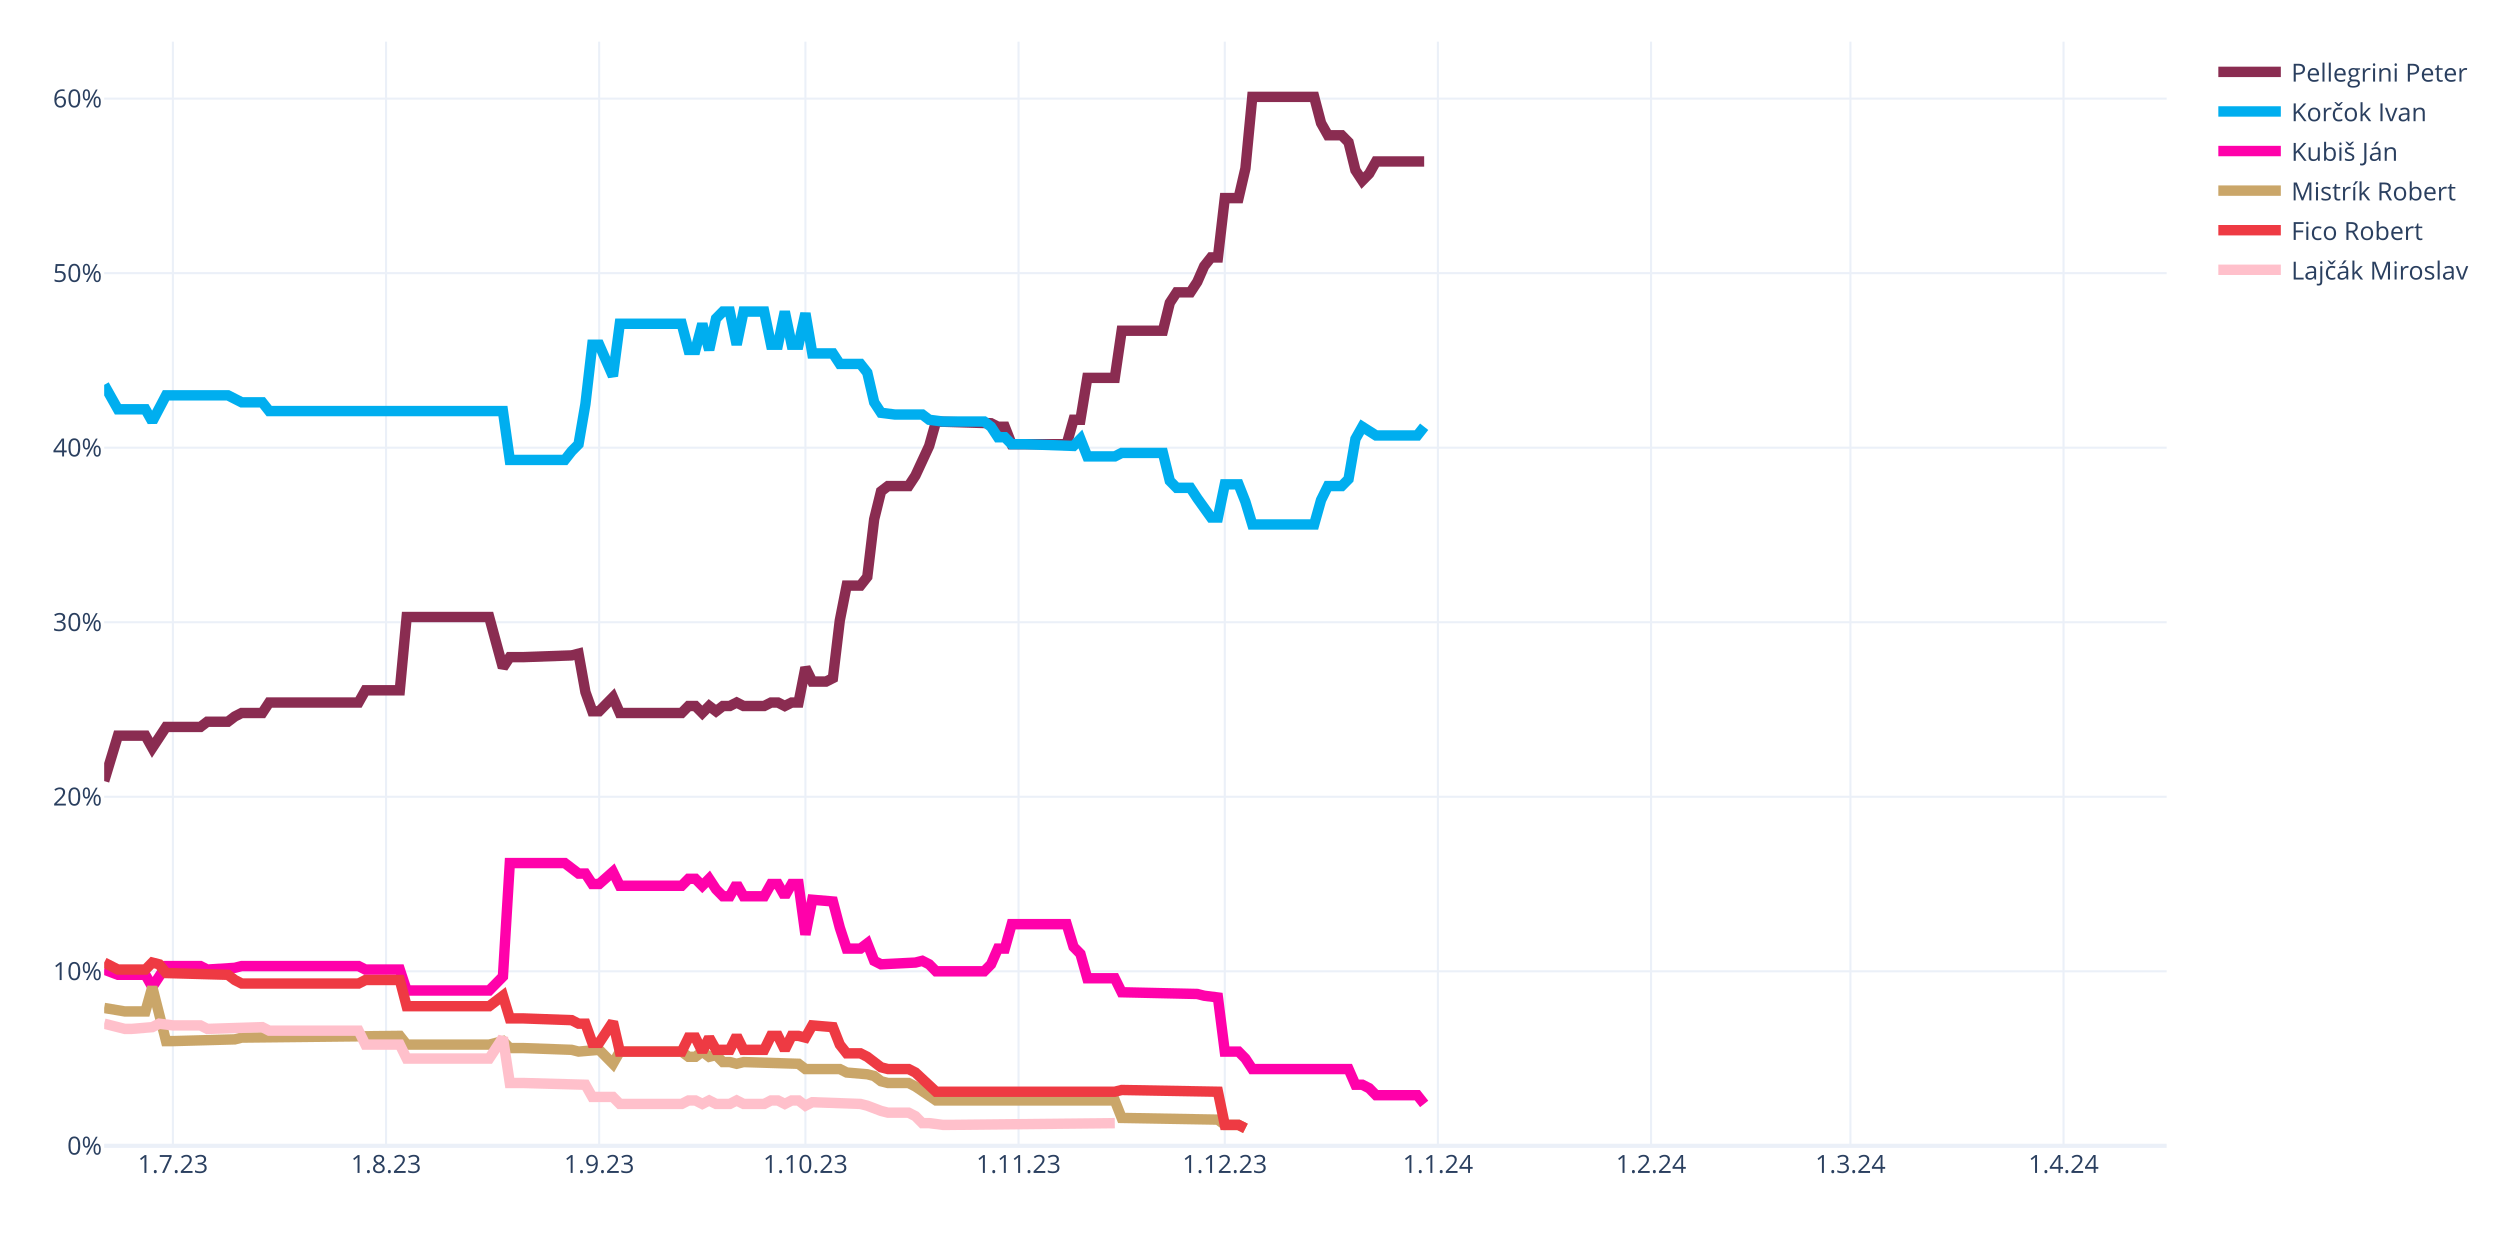
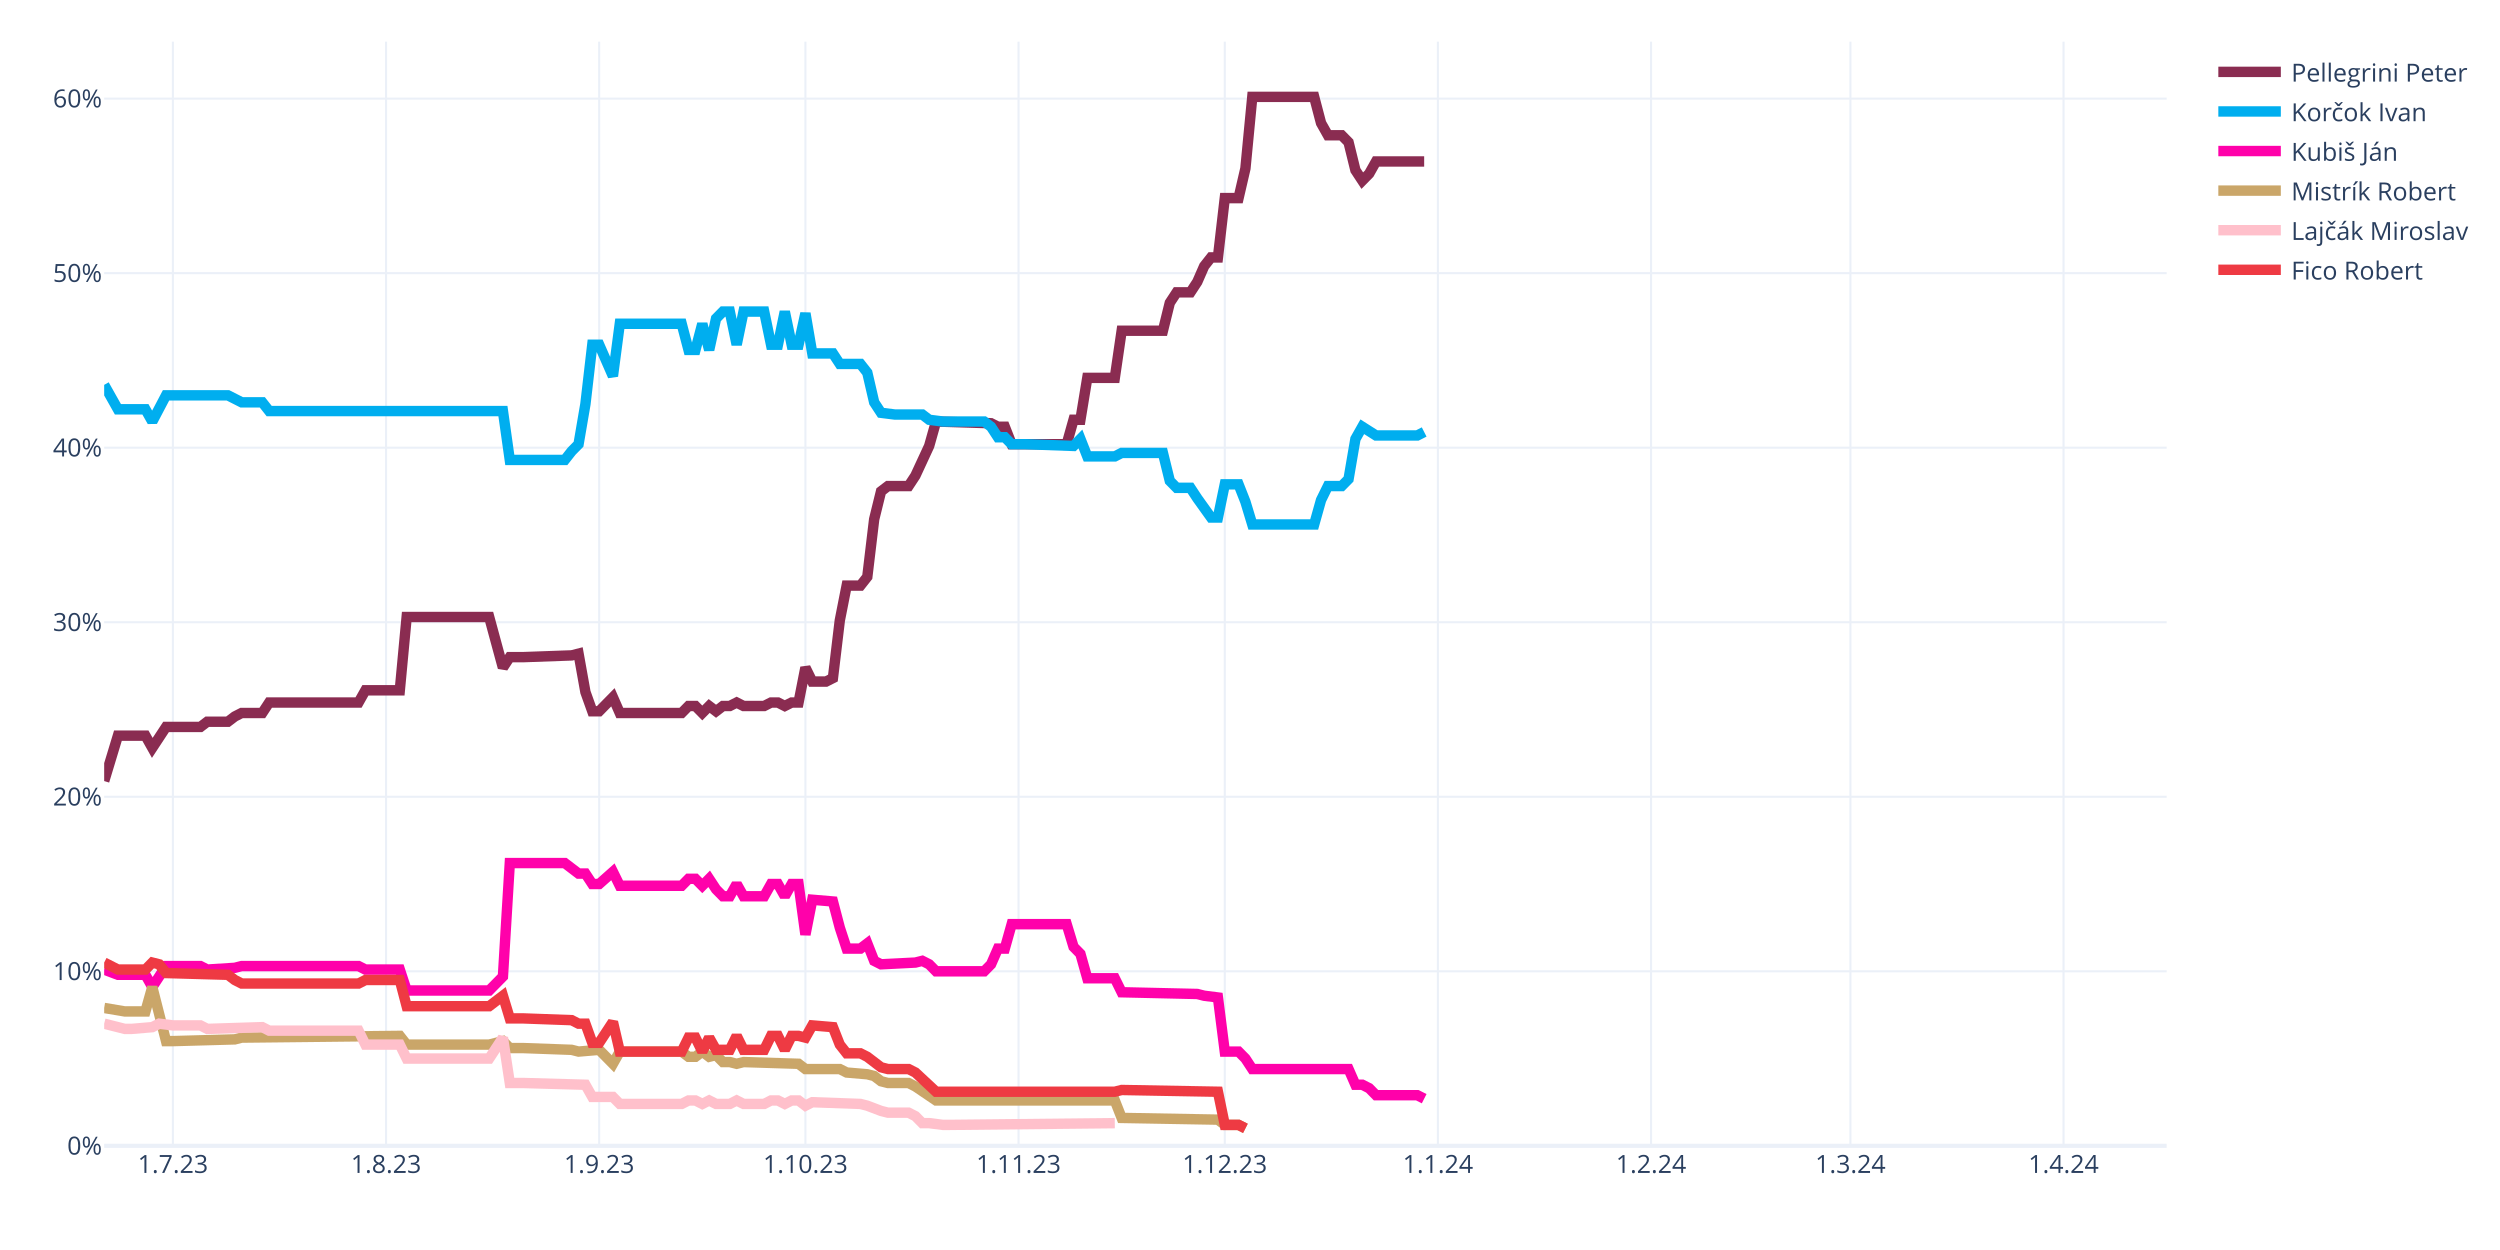
<svg xmlns="http://www.w3.org/2000/svg" class="main-svg" width="1200" height="600" style="" viewBox="0 0 1200 600">
  <rect x="0" y="0" width="1200" height="600" style="fill: rgb(255, 255, 255); fill-opacity: 1;" />
-   <defs id="defs-0934f9">
+   <defs id="defs-18f73f">
    <g class="clips">
-       <clipPath id="clip0934f9xyplot" class="plotclip">
+       <clipPath id="clip18f73fxyplot" class="plotclip">
        <rect width="990" height="530" />
      </clipPath>
-       <clipPath class="axesclip" id="clip0934f9x">
+       <clipPath class="axesclip" id="clip18f73fx">
        <rect x="50" y="0" width="990" height="600" />
      </clipPath>
-       <clipPath class="axesclip" id="clip0934f9y">
+       <clipPath class="axesclip" id="clip18f73fy">
        <rect x="0" y="20" width="1200" height="530" />
      </clipPath>
-       <clipPath class="axesclip" id="clip0934f9xy">
+       <clipPath class="axesclip" id="clip18f73fxy">
        <rect x="50" y="20" width="990" height="530" />
      </clipPath>
    </g>
    <g class="gradients" />
    <g class="patterns" />
  </defs>
  <g class="bglayer" />
  <g class="layer-below">
    <g class="imagelayer" />
    <g class="shapelayer" />
  </g>
  <g class="cartesianlayer">
    <g class="subplot xy">
      <g class="layer-subplot">
        <g class="shapelayer" />
        <g class="imagelayer" />
      </g>
      <g class="minor-gridlayer">
        <g class="x" />
        <g class="y" />
      </g>
      <g class="gridlayer">
        <g class="x">
          <path class="xgrid crisp" transform="translate(83,0)" d="M0,20v530" style="stroke: rgb(235, 240, 248); stroke-opacity: 1; stroke-width: 1px;" />
          <path class="xgrid crisp" transform="translate(185.3,0)" d="M0,20v530" style="stroke: rgb(235, 240, 248); stroke-opacity: 1; stroke-width: 1px;" />
          <path class="xgrid crisp" transform="translate(287.6,0)" d="M0,20v530" style="stroke: rgb(235, 240, 248); stroke-opacity: 1; stroke-width: 1px;" />
          <path class="xgrid crisp" transform="translate(386.6,0)" d="M0,20v530" style="stroke: rgb(235, 240, 248); stroke-opacity: 1; stroke-width: 1px;" />
          <path class="xgrid crisp" transform="translate(488.9,0)" d="M0,20v530" style="stroke: rgb(235, 240, 248); stroke-opacity: 1; stroke-width: 1px;" />
          <path class="xgrid crisp" transform="translate(587.9,0)" d="M0,20v530" style="stroke: rgb(235, 240, 248); stroke-opacity: 1; stroke-width: 1px;" />
          <path class="xgrid crisp" transform="translate(690.2,0)" d="M0,20v530" style="stroke: rgb(235, 240, 248); stroke-opacity: 1; stroke-width: 1px;" />
          <path class="xgrid crisp" transform="translate(792.5,0)" d="M0,20v530" style="stroke: rgb(235, 240, 248); stroke-opacity: 1; stroke-width: 1px;" />
          <path class="xgrid crisp" transform="translate(888.2,0)" d="M0,20v530" style="stroke: rgb(235, 240, 248); stroke-opacity: 1; stroke-width: 1px;" />
          <path class="xgrid crisp" transform="translate(990.5,0)" d="M0,20v530" style="stroke: rgb(235, 240, 248); stroke-opacity: 1; stroke-width: 1px;" />
        </g>
        <g class="y">
          <path class="ygrid crisp" transform="translate(0,466.22)" d="M50,0h990" style="stroke: rgb(235, 240, 248); stroke-opacity: 1; stroke-width: 1px;" />
          <path class="ygrid crisp" transform="translate(0,382.45)" d="M50,0h990" style="stroke: rgb(235, 240, 248); stroke-opacity: 1; stroke-width: 1px;" />
          <path class="ygrid crisp" transform="translate(0,298.67)" d="M50,0h990" style="stroke: rgb(235, 240, 248); stroke-opacity: 1; stroke-width: 1px;" />
          <path class="ygrid crisp" transform="translate(0,214.89)" d="M50,0h990" style="stroke: rgb(235, 240, 248); stroke-opacity: 1; stroke-width: 1px;" />
          <path class="ygrid crisp" transform="translate(0,131.11)" d="M50,0h990" style="stroke: rgb(235, 240, 248); stroke-opacity: 1; stroke-width: 1px;" />
          <path class="ygrid crisp" transform="translate(0,47.34)" d="M50,0h990" style="stroke: rgb(235, 240, 248); stroke-opacity: 1; stroke-width: 1px;" />
        </g>
      </g>
      <g class="zerolinelayer">
        <path class="yzl zl crisp" transform="translate(0,550)" d="M50,0h990" style="stroke: rgb(235, 240, 248); stroke-opacity: 1; stroke-width: 2px;" />
      </g>
      <path class="xlines-below" />
      <path class="ylines-below" />
      <g class="overlines-below" />
      <g class="xaxislayer-below" />
      <g class="yaxislayer-below" />
      <g class="overaxes-below" />
-       <g class="plot" transform="translate(50,20)" clip-path="url(#clip0934f9xyplot)">
+       <g class="plot" transform="translate(50,20)" clip-path="url(#clip18f73fxyplot)">
        <g class="scatterlayer mlayer">
-           <g class="trace scatter tracede2234" style="stroke-miterlimit: 2; opacity: 1;">
+           <g class="trace scatter trace8ea40f" style="stroke-miterlimit: 2; opacity: 1;">
            <g class="fills" />
            <g class="errorbars" />
            <g class="lines">
              <path class="js-line" d="M0,354.91L6.6,333.12L9.9,333.12L19.8,333.12L23.1,338.99L29.7,328.94L33,328.94L46.2,328.94L49.5,326.42L59.4,326.42L62.7,323.91L66,322.23L69.3,322.23L75.9,322.23L79.2,317.21L122.1,317.21L125.4,311.34L141.9,311.34L145.2,276.16L184.8,276.16L191.4,300.45L194.7,295.42L201.3,295.42L224.4,294.59L227.7,293.75L231,312.18L234.3,321.4L237.6,321.4L240.9,318.04L244.2,314.69L247.5,322.23L277.2,322.23L280.5,318.88L283.8,318.88L287.1,322.23L290.4,318.88L293.7,321.4L297,318.88L300.3,318.88L303.6,317.21L306.9,318.88L316.8,318.88L320.1,317.21L323.4,317.21L326.7,318.88L330,317.21L333.3,317.21L336.6,300.45L339.9,307.15L346.5,307.15L349.8,305.48L353.1,277.83L356.4,261.08L363,261.08L366.3,256.89L369.6,229.24L372.9,215.84L376.2,213.32L379.5,213.32L386.1,213.32L389.4,208.3L396,194.05L399.3,182.33L425.7,183.16L429,184.84L432.3,184.84L435.6,193.22L462,193.22L465.3,181.49L468.6,181.49L471.9,161.38L485.1,161.38L488.4,138.76L508.2,138.76L511.5,125.36L514.8,120.33L518.1,120.33L521.4,120.33L524.7,115.3L528,107.76L531.3,103.57L534.6,103.57L537.9,75.09L544.5,75.09L547.8,60.85L551.1,26.5L554.4,26.5L580.8,26.5L584.1,39.07L587.4,44.93L590.7,44.93L594,44.93L597.3,48.28L600.6,61.69L603.9,66.71L607.2,63.36L610.5,57.5L633.6,57.5" style="vector-effect: none; fill: none; stroke: rgb(138, 44, 81); stroke-opacity: 1; stroke-width: 5px; opacity: 1;" />
            </g>
            <g class="points" />
            <g class="text" />
          </g>
-           <g class="trace scatter trace11d085" style="stroke-miterlimit: 2; opacity: 1;">
-             <g class="fills" />
-             <g class="errorbars" />
-             <g class="lines">
-               <path class="js-line" d="M0,164.73L6.6,176.46L9.9,176.46L19.8,176.46L23.1,182.33L29.7,169.76L33,169.76L59.4,169.76L62.7,171.43L66,173.11L69.3,173.11L75.9,173.11L79.2,177.3L191.4,177.3L194.7,200.76L221.1,200.76L224.4,196.57L227.7,193.22L231,173.95L234.3,145.46L237.6,145.46L244.2,160.54L247.5,135.41L277.2,135.41L280.5,147.98L283.8,147.98L287.1,135.41L290.4,147.98L293.7,132.9L297,129.55L300.3,129.55L303.6,145.46L306.9,129.55L316.8,129.55L320.1,145.46L323.4,145.46L326.7,129.55L330,145.46L333.3,145.46L336.6,130.38L339.9,149.65L349.8,149.65L353.1,154.68L363,154.68L366.3,158.87L369.6,173.11L372.9,178.14L379.5,178.97L382.8,178.97L392.7,178.97L396,181.49L402.6,182.33L405.9,182.33L422.4,182.33L425.7,184.84L429,189.87L432.3,189.87L435.6,193.22L442.2,193.22L465.3,194.05L468.6,190.7L471.9,199.08L475.2,199.08L485.1,199.08L488.4,197.41L508.2,197.41L511.5,210.81L514.8,214.16L518.1,214.16L521.4,214.16L524.7,219.19L531.3,228.4L534.6,228.4L537.9,212.49L541.2,212.49L544.5,212.49L547.8,220.86L551.1,231.75L554.4,231.75L580.8,231.75L584.1,220.02L587.4,213.32L590.7,213.32L594,213.32L597.3,209.97L600.6,190.7L603.9,184.84L610.5,189.03L613.8,189.03L630.3,189.03L633.6,184.84" style="vector-effect: none; fill: none; stroke: rgb(0, 174, 239); stroke-opacity: 1; stroke-width: 5px; opacity: 1;" />
-             </g>
-             <g class="points" />
-             <g class="text" />
-           </g>
-           <g class="trace scatter trace85505d" style="stroke-miterlimit: 2; opacity: 1;">
-             <g class="fills" />
-             <g class="errorbars" />
-             <g class="lines">
-               <path class="js-line" d="M0,445.39L6.6,447.9L9.9,447.9L19.8,447.9L23.1,453.76L29.7,443.71L33,443.71L46.2,443.71L49.5,445.39L62.7,444.55L66,443.71L122.1,443.71L125.4,445.39L141.9,445.39L145.2,455.44L184.8,455.44L191.4,448.74L194.7,394.28L201.3,394.28L221.1,394.28L224.4,396.79L227.7,399.31L231,399.31L234.3,404.33L237.6,404.33L244.2,398.47L247.5,405.17L277.2,405.17L280.5,401.82L283.8,401.82L287.1,405.17L290.4,401.82L293.7,406.85L297,410.2L300.3,410.2L303.6,404.33L306.9,410.2L316.8,410.2L320.1,404.33L323.4,404.33L326.7,410.2L330,404.33L333.3,404.33L336.6,428.63L339.9,411.87L349.8,412.71L353.1,425.28L356.4,435.33L359.7,435.33L363,435.33L366.3,432.82L369.6,441.2L372.9,442.87L389.4,442.03L392.7,441.2L396,442.87L399.3,446.22L422.4,446.22L425.7,442.87L429,435.33L432.3,435.33L435.6,423.6L442.2,423.6L462,423.6L465.3,434.49L468.6,437.85L471.9,449.57L485.1,449.57L488.4,456.28L524.7,457.11L528,457.95L534.6,458.79L537.9,484.76L544.5,484.76L547.8,488.11L551.1,493.14L554.4,493.14L597.3,493.14L600.6,500.68L603.9,500.68L607.2,502.35L610.5,505.7L613.8,505.7L630.3,505.7L633.6,509.89" style="vector-effect: none; fill: none; stroke: rgb(255, 1, 170); stroke-opacity: 1; stroke-width: 5px; opacity: 1;" />
-             </g>
-             <g class="points" />
-             <g class="text" />
-           </g>
-           <g class="trace scatter trace4fff08" style="stroke-miterlimit: 2; opacity: 1;">
+           <g class="trace scatter tracee82763" style="stroke-miterlimit: 2; opacity: 1;">
+             <g class="fills" />
+             <g class="errorbars" />
+             <g class="lines">
+               <path class="js-line" d="M0,164.73L6.6,176.46L9.9,176.46L19.8,176.46L23.1,182.33L29.7,169.76L33,169.76L59.4,169.76L62.7,171.43L66,173.11L69.3,173.11L75.9,173.11L79.2,177.3L191.4,177.3L194.7,200.76L221.1,200.76L224.4,196.57L227.7,193.22L231,173.95L234.3,145.46L237.6,145.46L244.2,160.54L247.5,135.41L277.2,135.41L280.5,147.98L283.8,147.98L287.1,135.41L290.4,147.98L293.7,132.9L297,129.55L300.3,129.55L303.6,145.46L306.9,129.55L316.8,129.55L320.1,145.46L323.4,145.46L326.7,129.55L330,145.46L333.3,145.46L336.6,130.38L339.9,149.65L349.8,149.65L353.1,154.68L363,154.68L366.3,158.87L369.6,173.11L372.9,178.14L379.5,178.97L382.8,178.97L392.7,178.97L396,181.49L402.6,182.33L405.9,182.33L422.4,182.33L425.7,184.84L429,189.87L432.3,189.87L435.6,193.22L442.2,193.22L465.3,194.05L468.6,190.7L471.9,199.08L475.2,199.08L485.1,199.08L488.4,197.41L508.2,197.41L511.5,210.81L514.8,214.16L518.1,214.16L521.4,214.16L524.7,219.19L531.3,228.4L534.6,228.4L537.9,212.49L541.2,212.49L544.5,212.49L547.8,220.86L551.1,231.75L554.4,231.75L580.8,231.75L584.1,220.02L587.4,213.32L590.7,213.32L594,213.32L597.3,209.97L600.6,190.7L603.9,184.84L610.5,189.03L613.8,189.03L630.3,189.03L633.6,187.35" style="vector-effect: none; fill: none; stroke: rgb(0, 174, 239); stroke-opacity: 1; stroke-width: 5px; opacity: 1;" />
+             </g>
+             <g class="points" />
+             <g class="text" />
+           </g>
+           <g class="trace scatter trace571a5f" style="stroke-miterlimit: 2; opacity: 1;">
+             <g class="fills" />
+             <g class="errorbars" />
+             <g class="lines">
+               <path class="js-line" d="M0,445.39L6.6,447.9L9.9,447.9L19.8,447.9L23.1,453.76L29.7,443.71L33,443.71L46.2,443.71L49.5,445.39L62.7,444.55L66,443.71L122.1,443.71L125.4,445.39L141.9,445.39L145.2,455.44L184.8,455.44L191.4,448.74L194.7,394.28L201.3,394.28L221.1,394.28L224.4,396.79L227.7,399.31L231,399.31L234.3,404.33L237.6,404.33L244.2,398.47L247.5,405.17L277.2,405.17L280.5,401.82L283.8,401.82L287.1,405.17L290.4,401.82L293.7,406.85L297,410.2L300.3,410.2L303.6,404.33L306.9,410.2L316.8,410.2L320.1,404.33L323.4,404.33L326.7,410.2L330,404.33L333.3,404.33L336.6,428.63L339.9,411.87L349.8,412.71L353.1,425.28L356.4,435.33L359.7,435.33L363,435.33L366.3,432.82L369.6,441.2L372.9,442.87L389.4,442.03L392.7,441.2L396,442.87L399.3,446.22L422.4,446.22L425.7,442.87L429,435.33L432.3,435.33L435.6,423.6L442.2,423.6L462,423.6L465.3,434.49L468.6,437.85L471.9,449.57L485.1,449.57L488.4,456.28L524.7,457.11L528,457.95L534.6,458.79L537.9,484.76L544.5,484.76L547.8,488.11L551.1,493.14L554.4,493.14L597.3,493.14L600.6,500.68L603.9,500.68L607.2,502.35L610.5,505.7L613.8,505.7L630.3,505.7L633.6,507.38" style="vector-effect: none; fill: none; stroke: rgb(255, 1, 170); stroke-opacity: 1; stroke-width: 5px; opacity: 1;" />
+             </g>
+             <g class="points" />
+             <g class="text" />
+           </g>
+           <g class="trace scatter trace8708c2" style="stroke-miterlimit: 2; opacity: 1;">
            <g class="fills" />
            <g class="errorbars" />
            <g class="lines">
              <path class="js-line" d="M0,463.82L9.9,465.49L13.2,465.49L19.8,465.49L23.1,453.76L29.7,479.73L33,479.73L62.7,478.9L66,478.06L141.9,477.22L145.2,481.41L184.8,481.41L191.4,479.73L194.7,483.08L201.3,483.08L224.4,483.92L227.7,484.76L237.6,483.92L240.9,487.27L244.2,490.62L247.5,484.76L277.2,484.76L280.5,487.27L283.8,487.27L287.1,484.76L290.4,487.27L293.7,486.44L297,489.79L300.3,489.79L303.6,490.62L306.9,489.79L333.3,490.62L336.6,493.14L353.1,493.14L356.4,494.81L366.3,495.65L369.6,496.49L372.9,499L376.2,499.84L386.1,499.84L389.4,501.52L399.3,508.22L402.6,508.22L485.1,508.22L488.4,516.6L534.6,517.43L537.9,519.95L544.5,519.95L547.8,521.62" style="vector-effect: none; fill: none; stroke: rgb(202, 166, 105); stroke-opacity: 1; stroke-width: 5px; opacity: 1;" />
            </g>
            <g class="points" />
            <g class="text" />
          </g>
-           <g class="trace scatter trace11997d" style="stroke-miterlimit: 2; opacity: 1;">
+           <g class="trace scatter trace0bd6be" style="stroke-miterlimit: 2; opacity: 1;">
+             <g class="fills" />
+             <g class="errorbars" />
+             <g class="lines">
+               <path class="js-line" d="M0,471.36L9.9,473.87L13.2,473.87L23.1,473.03L26.4,471.36L33,472.19L36.3,472.19L46.2,472.19L49.5,473.87L75.9,473.03L79.2,474.71L122.1,474.71L125.4,481.41L141.9,481.41L145.2,488.11L184.8,488.11L191.4,478.06L194.7,499.84L201.3,499.84L231,500.68L234.3,506.54L244.2,506.54L247.5,509.89L277.2,509.89L280.5,508.22L283.8,508.22L287.1,509.89L290.4,508.22L293.7,509.89L300.3,509.89L303.6,508.22L306.9,509.89L310.2,509.89L316.8,509.89L320.1,508.22L323.4,508.22L326.7,509.89L330,508.22L333.3,508.22L336.6,510.73L339.9,509.06L363,509.89L366.3,510.73L372.9,513.24L376.2,514.08L386.1,514.08L389.4,515.76L392.7,519.11L396,519.11L402.6,519.95L405.9,519.95L485.1,519.11" style="vector-effect: none; fill: none; stroke: rgb(255, 192, 203); stroke-opacity: 1; stroke-width: 5px; opacity: 1;" />
+             </g>
+             <g class="points" />
+             <g class="text" />
+           </g>
+           <g class="trace scatter trace78f2ba" style="stroke-miterlimit: 2; opacity: 1;">
            <g class="fills" />
            <g class="errorbars" />
            <g class="lines">
              <path class="js-line" d="M0,442.03L6.6,445.39L9.9,445.39L19.8,445.39L23.1,442.03L26.4,442.87L29.7,447.06L59.4,447.9L62.7,450.41L66,452.09L69.3,452.09L122.1,452.09L125.4,450.41L141.9,450.41L145.2,462.98L184.8,462.98L191.4,457.95L194.7,468.84L201.3,468.84L224.4,469.68L227.7,471.36L231,471.36L234.3,480.57L237.6,480.57L240.9,475.54L244.2,470.52L247.5,484.76L277.2,484.76L280.5,478.06L283.8,478.06L287.1,484.76L290.4,478.06L293.7,483.92L300.3,483.92L303.6,477.22L306.9,483.92L310.2,483.92L316.8,483.92L320.1,477.22L323.4,477.22L326.7,483.92L330,477.22L333.3,477.22L336.6,478.06L339.9,472.19L349.8,473.03L353.1,481.41L356.4,485.6L359.7,485.6L363,485.6L366.3,487.27L372.9,492.3L376.2,493.14L386.1,493.14L389.4,494.81L399.3,504.03L402.6,504.03L485.1,504.03L488.4,503.19L534.6,504.03L537.9,519.95L544.5,519.95L547.8,521.62" style="vector-effect: none; fill: none; stroke: rgb(238, 58, 67); stroke-opacity: 1; stroke-width: 5px; opacity: 1;" />
-             </g>
-             <g class="points" />
-             <g class="text" />
-           </g>
-           <g class="trace scatter tracecaff9b" style="stroke-miterlimit: 2; opacity: 1;">
-             <g class="fills" />
-             <g class="errorbars" />
-             <g class="lines">
-               <path class="js-line" d="M0,471.36L9.9,473.87L13.2,473.87L23.1,473.03L26.4,471.36L33,472.19L36.3,472.19L46.2,472.19L49.5,473.87L75.9,473.03L79.2,474.71L122.1,474.71L125.4,481.41L141.9,481.41L145.2,488.11L184.8,488.11L191.4,478.06L194.7,499.84L201.3,499.84L231,500.68L234.3,506.54L244.2,506.54L247.5,509.89L277.2,509.89L280.5,508.22L283.8,508.22L287.1,509.89L290.4,508.22L293.7,509.89L300.3,509.89L303.6,508.22L306.9,509.89L310.2,509.89L316.8,509.89L320.1,508.22L323.4,508.22L326.7,509.89L330,508.22L333.3,508.22L336.6,510.73L339.9,509.06L363,509.89L366.3,510.73L372.9,513.24L376.2,514.08L386.1,514.08L389.4,515.76L392.7,519.11L396,519.11L402.6,519.95L405.9,519.95L485.1,519.11" style="vector-effect: none; fill: none; stroke: rgb(255, 192, 203); stroke-opacity: 1; stroke-width: 5px; opacity: 1;" />
            </g>
            <g class="points" />
            <g class="text" />
          </g>
        </g>
      </g>
      <g class="overplot" />
      <path class="xlines-above crisp" d="M0,0" style="fill: none;" />
      <path class="ylines-above crisp" d="M0,0" style="fill: none;" />
      <g class="overlines-above" />
      <g class="xaxislayer-above">
        <g class="xtick">
          <text text-anchor="middle" x="0" y="563" transform="translate(83,0)" style="font-family: 'Open Sans', verdana, arial, sans-serif; font-size: 12px; fill: rgb(42, 63, 95); fill-opacity: 1; white-space: pre; opacity: 1;">1.7.23</text>
        </g>
        <g class="xtick">
          <text text-anchor="middle" x="0" y="563" style="font-family: 'Open Sans', verdana, arial, sans-serif; font-size: 12px; fill: rgb(42, 63, 95); fill-opacity: 1; white-space: pre; opacity: 1;" transform="translate(185.3,0)">1.8.23</text>
        </g>
        <g class="xtick">
          <text text-anchor="middle" x="0" y="563" style="font-family: 'Open Sans', verdana, arial, sans-serif; font-size: 12px; fill: rgb(42, 63, 95); fill-opacity: 1; white-space: pre; opacity: 1;" transform="translate(287.6,0)">1.9.23</text>
        </g>
        <g class="xtick">
          <text text-anchor="middle" x="0" y="563" style="font-family: 'Open Sans', verdana, arial, sans-serif; font-size: 12px; fill: rgb(42, 63, 95); fill-opacity: 1; white-space: pre; opacity: 1;" transform="translate(386.6,0)">1.10.23</text>
        </g>
        <g class="xtick">
          <text text-anchor="middle" x="0" y="563" style="font-family: 'Open Sans', verdana, arial, sans-serif; font-size: 12px; fill: rgb(42, 63, 95); fill-opacity: 1; white-space: pre; opacity: 1;" transform="translate(488.9,0)">1.11.23</text>
        </g>
        <g class="xtick">
          <text text-anchor="middle" x="0" y="563" style="font-family: 'Open Sans', verdana, arial, sans-serif; font-size: 12px; fill: rgb(42, 63, 95); fill-opacity: 1; white-space: pre; opacity: 1;" transform="translate(587.9,0)">1.12.23</text>
        </g>
        <g class="xtick">
          <text text-anchor="middle" x="0" y="563" style="font-family: 'Open Sans', verdana, arial, sans-serif; font-size: 12px; fill: rgb(42, 63, 95); fill-opacity: 1; white-space: pre; opacity: 1;" transform="translate(690.2,0)">1.1.24</text>
        </g>
        <g class="xtick">
          <text text-anchor="middle" x="0" y="563" style="font-family: 'Open Sans', verdana, arial, sans-serif; font-size: 12px; fill: rgb(42, 63, 95); fill-opacity: 1; white-space: pre; opacity: 1;" transform="translate(792.5,0)">1.2.24</text>
        </g>
        <g class="xtick">
          <text text-anchor="middle" x="0" y="563" style="font-family: 'Open Sans', verdana, arial, sans-serif; font-size: 12px; fill: rgb(42, 63, 95); fill-opacity: 1; white-space: pre; opacity: 1;" transform="translate(888.2,0)">1.3.24</text>
        </g>
        <g class="xtick">
          <text text-anchor="middle" x="0" y="563" style="font-family: 'Open Sans', verdana, arial, sans-serif; font-size: 12px; fill: rgb(42, 63, 95); fill-opacity: 1; white-space: pre; opacity: 1;" transform="translate(990.5,0)">1.4.24</text>
        </g>
      </g>
      <g class="yaxislayer-above">
        <g class="ytick">
          <text text-anchor="end" x="49" y="4.2" transform="translate(0,550)" style="font-family: 'Open Sans', verdana, arial, sans-serif; font-size: 12px; fill: rgb(42, 63, 95); fill-opacity: 1; white-space: pre; opacity: 1;">0%</text>
        </g>
        <g class="ytick">
          <text text-anchor="end" x="49" y="4.2" style="font-family: 'Open Sans', verdana, arial, sans-serif; font-size: 12px; fill: rgb(42, 63, 95); fill-opacity: 1; white-space: pre; opacity: 1;" transform="translate(0,466.22)">10%</text>
        </g>
        <g class="ytick">
          <text text-anchor="end" x="49" y="4.2" style="font-family: 'Open Sans', verdana, arial, sans-serif; font-size: 12px; fill: rgb(42, 63, 95); fill-opacity: 1; white-space: pre; opacity: 1;" transform="translate(0,382.45)">20%</text>
        </g>
        <g class="ytick">
          <text text-anchor="end" x="49" y="4.2" style="font-family: 'Open Sans', verdana, arial, sans-serif; font-size: 12px; fill: rgb(42, 63, 95); fill-opacity: 1; white-space: pre; opacity: 1;" transform="translate(0,298.67)">30%</text>
        </g>
        <g class="ytick">
          <text text-anchor="end" x="49" y="4.2" style="font-family: 'Open Sans', verdana, arial, sans-serif; font-size: 12px; fill: rgb(42, 63, 95); fill-opacity: 1; white-space: pre; opacity: 1;" transform="translate(0,214.89)">40%</text>
        </g>
        <g class="ytick">
          <text text-anchor="end" x="49" y="4.2" style="font-family: 'Open Sans', verdana, arial, sans-serif; font-size: 12px; fill: rgb(42, 63, 95); fill-opacity: 1; white-space: pre; opacity: 1;" transform="translate(0,131.11)">50%</text>
        </g>
        <g class="ytick">
          <text text-anchor="end" x="49" y="4.2" style="font-family: 'Open Sans', verdana, arial, sans-serif; font-size: 12px; fill: rgb(42, 63, 95); fill-opacity: 1; white-space: pre; opacity: 1;" transform="translate(0,47.34)">60%</text>
        </g>
      </g>
      <g class="overaxes-above" />
    </g>
  </g>
  <g class="polarlayer" />
  <g class="smithlayer" />
  <g class="ternarylayer" />
  <g class="geolayer" />
  <g class="funnelarealayer" />
  <g class="pielayer" />
  <g class="iciclelayer" />
  <g class="treemaplayer" />
  <g class="sunburstlayer" />
  <g class="glimages" />
-   <defs id="topdefs-0934f9">
+   <defs id="topdefs-18f73f">
    <g class="clips" />
-     <clipPath id="legend0934f9">
+     <clipPath id="legend18f73f">
      <rect width="128" height="124" x="0" y="0" />
    </clipPath>
  </defs>
  <g class="layer-above">
    <g class="imagelayer" />
    <g class="shapelayer" />
  </g>
  <g class="infolayer">
    <g class="legend" pointer-events="all" transform="translate(1059.8,20)">
      <rect class="bg" shape-rendering="crispEdges" style="stroke: rgb(68, 68, 68); stroke-opacity: 1; fill: rgb(255, 255, 255); fill-opacity: 1; stroke-width: 0px;" width="128" height="124" x="0" y="0" />
-       <g class="scrollbox" transform="" clip-path="url(#legend0934f9)">
+       <g class="scrollbox" transform="" clip-path="url(#legend18f73f)">
        <g class="groups">
          <g class="traces" transform="translate(0,14.5)" style="opacity: 1;">
            <text class="legendtext" text-anchor="start" x="40" y="4.68" style="font-family: 'Open Sans', verdana, arial, sans-serif; font-size: 12px; fill: rgb(42, 63, 95); fill-opacity: 1; white-space: pre;">Pellegrini Peter</text>
            <g class="layers" style="opacity: 1;">
              <g class="legendfill" />
              <g class="legendlines">
                <path class="js-line" d="M5,0h30" style="fill: none; stroke: rgb(138, 44, 81); stroke-opacity: 1; stroke-width: 5px;" />
              </g>
              <g class="legendsymbols">
                <g class="legendpoints" />
              </g>
            </g>
            <rect class="legendtoggle" x="0" y="-9.5" width="122.703" height="19" style="fill: rgb(0, 0, 0); fill-opacity: 0;" />
          </g>
          <g class="traces" transform="translate(0,33.5)" style="opacity: 1;">
            <text class="legendtext" text-anchor="start" x="40" y="4.68" style="font-family: 'Open Sans', verdana, arial, sans-serif; font-size: 12px; fill: rgb(42, 63, 95); fill-opacity: 1; white-space: pre;">Korčok Ivan</text>
            <g class="layers" style="opacity: 1;">
              <g class="legendfill" />
              <g class="legendlines">
                <path class="js-line" d="M5,0h30" style="fill: none; stroke: rgb(0, 174, 239); stroke-opacity: 1; stroke-width: 5px;" />
              </g>
              <g class="legendsymbols">
                <g class="legendpoints" />
              </g>
            </g>
            <rect class="legendtoggle" x="0" y="-9.5" width="122.703" height="19" style="fill: rgb(0, 0, 0); fill-opacity: 0;" />
          </g>
          <g class="traces" transform="translate(0,52.5)" style="opacity: 1;">
            <text class="legendtext" text-anchor="start" x="40" y="4.68" style="font-family: 'Open Sans', verdana, arial, sans-serif; font-size: 12px; fill: rgb(42, 63, 95); fill-opacity: 1; white-space: pre;">Kubiš Ján</text>
            <g class="layers" style="opacity: 1;">
              <g class="legendfill" />
              <g class="legendlines">
                <path class="js-line" d="M5,0h30" style="fill: none; stroke: rgb(255, 1, 170); stroke-opacity: 1; stroke-width: 5px;" />
              </g>
              <g class="legendsymbols">
                <g class="legendpoints" />
              </g>
            </g>
            <rect class="legendtoggle" x="0" y="-9.5" width="122.703" height="19" style="fill: rgb(0, 0, 0); fill-opacity: 0;" />
          </g>
          <g class="traces" transform="translate(0,71.5)" style="opacity: 1;">
            <text class="legendtext" text-anchor="start" x="40" y="4.68" style="font-family: 'Open Sans', verdana, arial, sans-serif; font-size: 12px; fill: rgb(42, 63, 95); fill-opacity: 1; white-space: pre;">Mistrík Robert</text>
            <g class="layers" style="opacity: 1;">
              <g class="legendfill" />
              <g class="legendlines">
                <path class="js-line" d="M5,0h30" style="fill: none; stroke: rgb(202, 166, 105); stroke-opacity: 1; stroke-width: 5px;" />
              </g>
              <g class="legendsymbols">
                <g class="legendpoints" />
              </g>
            </g>
            <rect class="legendtoggle" x="0" y="-9.5" width="122.703" height="19" style="fill: rgb(0, 0, 0); fill-opacity: 0;" />
          </g>
          <g class="traces" transform="translate(0,90.5)" style="opacity: 1;">
+             <text class="legendtext" text-anchor="start" x="40" y="4.68" style="font-family: 'Open Sans', verdana, arial, sans-serif; font-size: 12px; fill: rgb(42, 63, 95); fill-opacity: 1; white-space: pre;">Lajčák Miroslav</text>
+             <g class="layers" style="opacity: 1;">
+               <g class="legendfill" />
+               <g class="legendlines">
+                 <path class="js-line" d="M5,0h30" style="fill: none; stroke: rgb(255, 192, 203); stroke-opacity: 1; stroke-width: 5px;" />
+               </g>
+               <g class="legendsymbols">
+                 <g class="legendpoints" />
+               </g>
+             </g>
+             <rect class="legendtoggle" x="0" y="-9.5" width="122.703" height="19" style="fill: rgb(0, 0, 0); fill-opacity: 0;" />
+           </g>
+           <g class="traces" transform="translate(0,109.5)" style="opacity: 1;">
            <text class="legendtext" text-anchor="start" x="40" y="4.68" style="font-family: 'Open Sans', verdana, arial, sans-serif; font-size: 12px; fill: rgb(42, 63, 95); fill-opacity: 1; white-space: pre;">Fico Robert</text>
            <g class="layers" style="opacity: 1;">
              <g class="legendfill" />
              <g class="legendlines">
                <path class="js-line" d="M5,0h30" style="fill: none; stroke: rgb(238, 58, 67); stroke-opacity: 1; stroke-width: 5px;" />
-               </g>
-               <g class="legendsymbols">
-                 <g class="legendpoints" />
-               </g>
-             </g>
-             <rect class="legendtoggle" x="0" y="-9.5" width="122.703" height="19" style="fill: rgb(0, 0, 0); fill-opacity: 0;" />
-           </g>
-           <g class="traces" transform="translate(0,109.5)" style="opacity: 1;">
-             <text class="legendtext" text-anchor="start" x="40" y="4.68" style="font-family: 'Open Sans', verdana, arial, sans-serif; font-size: 12px; fill: rgb(42, 63, 95); fill-opacity: 1; white-space: pre;">Lajčák Miroslav</text>
-             <g class="layers" style="opacity: 1;">
-               <g class="legendfill" />
-               <g class="legendlines">
-                 <path class="js-line" d="M5,0h30" style="fill: none; stroke: rgb(255, 192, 203); stroke-opacity: 1; stroke-width: 5px;" />
              </g>
              <g class="legendsymbols">
                <g class="legendpoints" />
              </g>
            </g>
            <rect class="legendtoggle" x="0" y="-9.5" width="122.703" height="19" style="fill: rgb(0, 0, 0); fill-opacity: 0;" />
          </g>
        </g>
      </g>
      <rect class="scrollbar" rx="20" ry="3" width="0" height="0" style="fill: rgb(128, 139, 164); fill-opacity: 1;" x="0" y="0" />
    </g>
    <g class="g-gtitle" />
    <g class="g-xtitle" />
    <g class="g-ytitle" />
  </g>
</svg>
